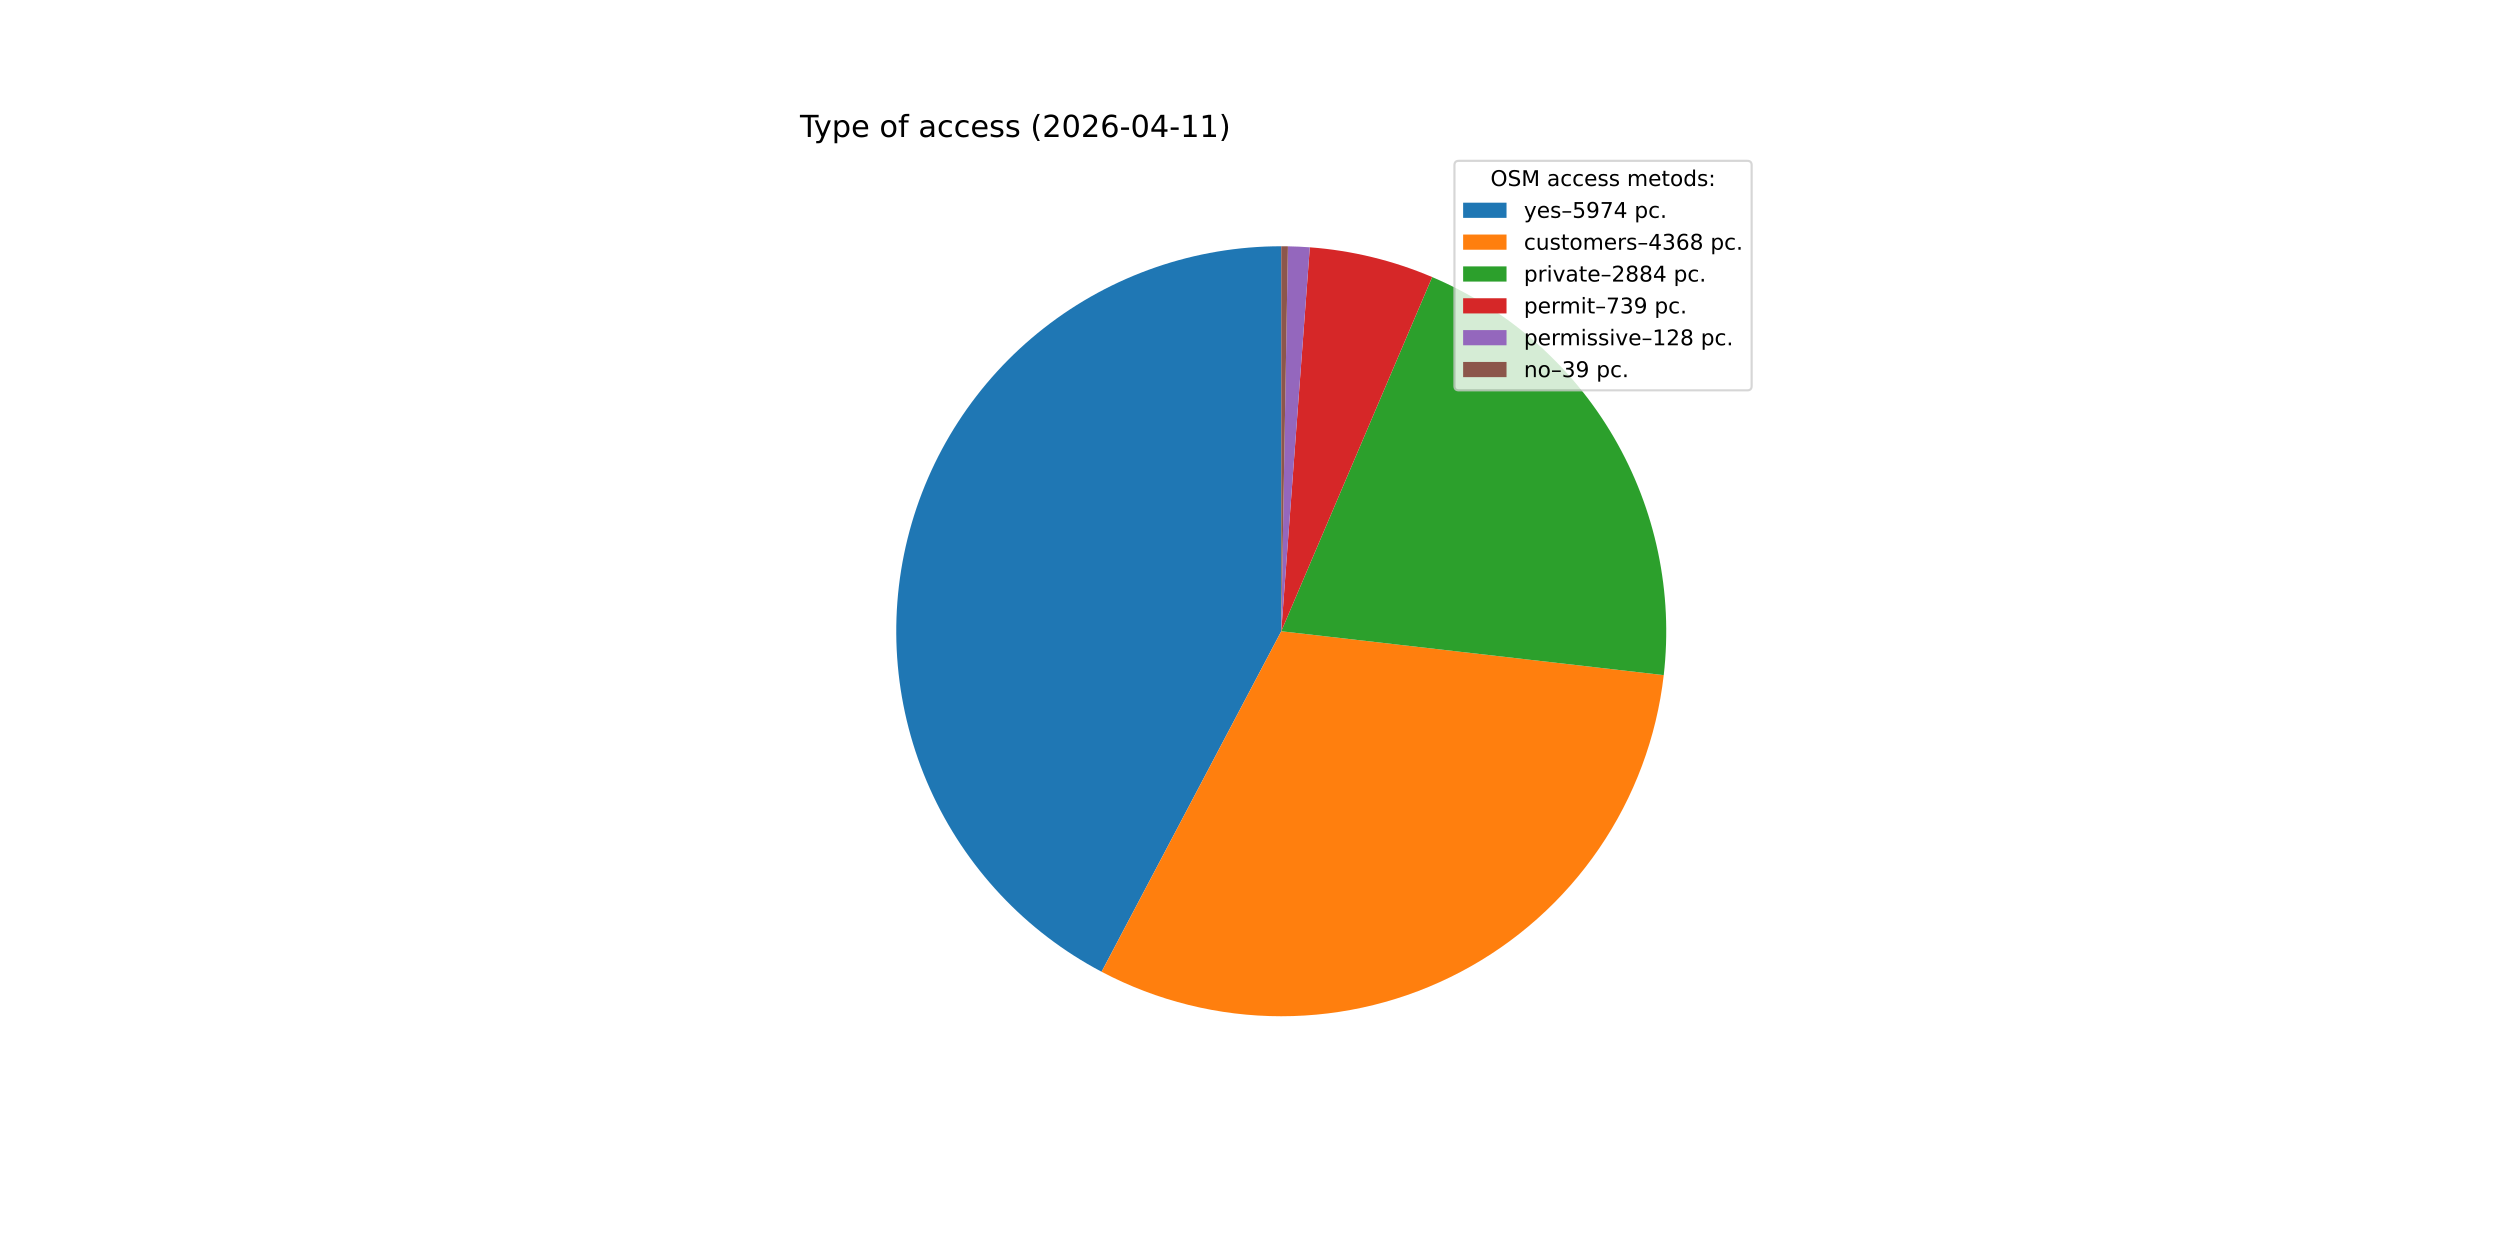
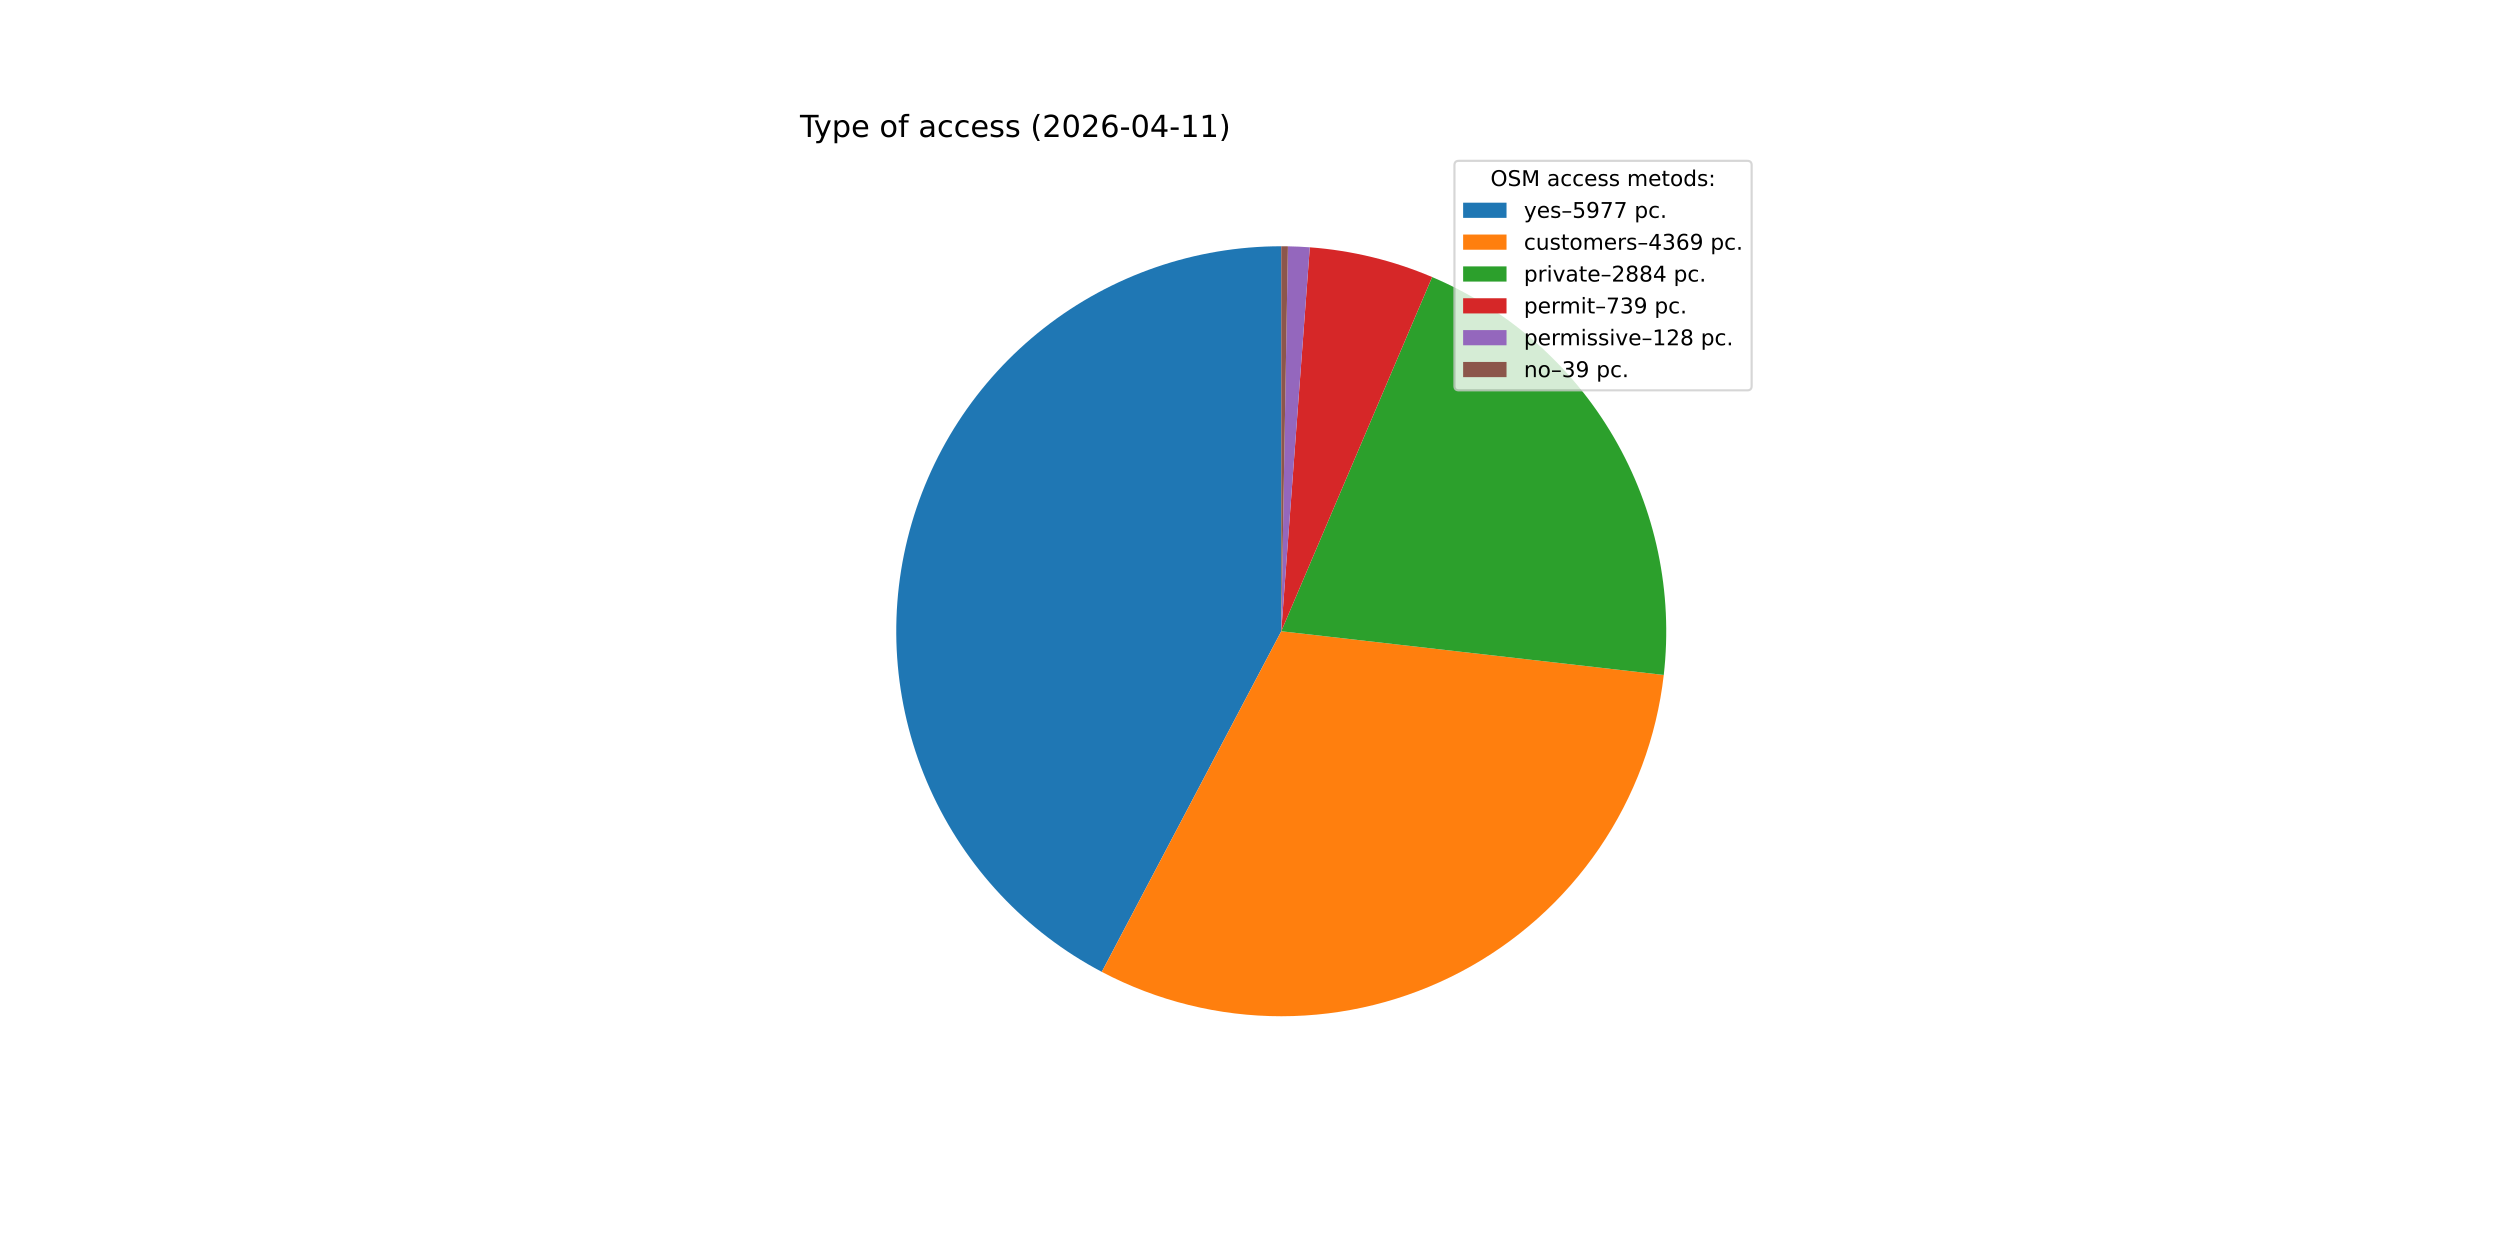
<svg xmlns="http://www.w3.org/2000/svg" xmlns:xlink="http://www.w3.org/1999/xlink" width="1152pt" height="576pt" viewBox="0 0 1152 576" version="1.1">
  <defs>
    <style type="text/css">*{stroke-linejoin: round; stroke-linecap: butt}</style>
  </defs>
  <g id="figure_1">
    <g id="patch_1">
      <path d="M 0 576  L 1152 576  L 1152 0  L 0 0  z " style="fill: #ffffff" />
    </g>
    <g id="axes_1">
      <g id="patch_2">
-         <path d="M 590.4 113.472  C 550.775 113.472 512.271 126.747 481.066 151.168  C 449.86 175.588 427.719 209.772 418.194 248.235  C 408.669 286.698 412.299 327.265 428.502 363.425  C 444.705 399.585 472.565 429.295 507.611 447.786  L 590.4 290.88  z " style="fill: #1f77b4" />
+         <path d="M 590.4 113.472  C 550.767 113.472 512.254 126.753 481.045 151.183  C 449.837 175.614 427.697 209.811 418.181 248.285  C 408.666 286.759 412.312 327.334 428.534 363.495  C 444.757 399.657 472.638 429.359 507.702 447.834  L 590.4 290.88  z " style="fill: #1f77b4" />
      </g>
      <g id="patch_3">
-         <path d="M 507.611 447.786  C 533.128 461.25 561.549 468.288 590.4 468.288  C 619.251 468.288 647.672 461.25 673.189 447.786  C 698.706 434.322 720.558 414.835 736.844 391.019  C 753.129 367.203 763.362 339.771 766.651 311.107  L 590.4 290.88  z " style="fill: #ff7f0e" />
+         <path d="M 507.702 447.834  C 533.226 461.282 561.649 468.304 590.499 468.288  C 619.348 468.272 647.764 461.219 673.272 447.742  C 698.781 434.266 720.622 414.768 736.894 390.945  C 753.167 367.123 763.385 339.687 766.661 311.023  L 590.4 290.88  z " style="fill: #ff7f0e" />
      </g>
      <g id="patch_4">
-         <path d="M 766.651 311.107  C 771.011 273.122 762.975 234.726 743.75 201.676  C 724.525 168.626 695.12 142.66 659.946 127.671  L 590.4 290.88  z " style="fill: #2ca02c" />
+         <path d="M 766.661 311.023  C 771.001 273.046 762.953 234.665 743.723 201.63  C 724.494 168.595 695.093 142.644 659.927 127.664  L 590.4 290.88  z " style="fill: #2ca02c" />
      </g>
      <g id="patch_5">
-         <path d="M 659.946 127.671  C 651.003 123.861 641.763 120.792 632.317 118.495  C 622.872 116.198 613.254 114.682 603.56 113.961  L 590.4 290.88  z " style="fill: #d62728" />
+         <path d="M 659.927 127.664  C 650.986 123.855 641.748 120.788 632.306 118.492  C 622.863 116.197 613.248 114.681 603.557 113.961  L 590.4 290.88  z " style="fill: #d62728" />
      </g>
      <g id="patch_6">
-         <path d="M 603.56 113.961  C 601.882 113.836 600.203 113.735 598.522 113.658  C 596.841 113.581 595.159 113.528 593.476 113.499  L 590.4 290.88  z " style="fill: #9467bd" />
+         <path d="M 603.557 113.961  C 601.879 113.836 600.2 113.735 598.519 113.658  C 596.839 113.581 595.157 113.528 593.475 113.499  L 590.4 290.88  z " style="fill: #9467bd" />
      </g>
      <g id="patch_7">
-         <path d="M 593.476 113.499  C 592.964 113.49 592.451 113.483 591.938 113.479  C 591.426 113.474 590.913 113.472 590.4 113.472  L 590.4 290.88  z " style="fill: #8c564b" />
+         <path d="M 593.475 113.499  C 592.963 113.49 592.45 113.483 591.938 113.479  C 591.425 113.474 590.913 113.472 590.4 113.472  L 590.4 290.88  z " style="fill: #8c564b" />
      </g>
      <g id="matplotlib.axis_1" />
      <g id="matplotlib.axis_2" />
      <g id="text_1">
        <g transform="translate(368.64 63.12) scale(0.14 -0.14)">
          <defs>
            <path id="DejaVuSans-54" d="M -19 4666  L 3928 4666  L 3928 4134  L 2272 4134  L 2272 0  L 1638 0  L 1638 4134  L -19 4134  L -19 4666  z " transform="scale(0.015625)" />
            <path id="DejaVuSans-79" d="M 2059 -325  Q 1816 -950 1584 -1140  Q 1353 -1331 966 -1331  L 506 -1331  L 506 -850  L 844 -850  Q 1081 -850 1212 -737  Q 1344 -625 1503 -206  L 1606 56  L 191 3500  L 800 3500  L 1894 763  L 2988 3500  L 3597 3500  L 2059 -325  z " transform="scale(0.015625)" />
            <path id="DejaVuSans-70" d="M 1159 525  L 1159 -1331  L 581 -1331  L 581 3500  L 1159 3500  L 1159 2969  Q 1341 3281 1617 3432  Q 1894 3584 2278 3584  Q 2916 3584 3314 3078  Q 3713 2572 3713 1747  Q 3713 922 3314 415  Q 2916 -91 2278 -91  Q 1894 -91 1617 61  Q 1341 213 1159 525  z M 3116 1747  Q 3116 2381 2855 2742  Q 2594 3103 2138 3103  Q 1681 3103 1420 2742  Q 1159 2381 1159 1747  Q 1159 1113 1420 752  Q 1681 391 2138 391  Q 2594 391 2855 752  Q 3116 1113 3116 1747  z " transform="scale(0.015625)" />
            <path id="DejaVuSans-65" d="M 3597 1894  L 3597 1613  L 953 1613  Q 991 1019 1311 708  Q 1631 397 2203 397  Q 2534 397 2845 478  Q 3156 559 3463 722  L 3463 178  Q 3153 47 2828 -22  Q 2503 -91 2169 -91  Q 1331 -91 842 396  Q 353 884 353 1716  Q 353 2575 817 3079  Q 1281 3584 2069 3584  Q 2775 3584 3186 3129  Q 3597 2675 3597 1894  z M 3022 2063  Q 3016 2534 2758 2815  Q 2500 3097 2075 3097  Q 1594 3097 1305 2825  Q 1016 2553 972 2059  L 3022 2063  z " transform="scale(0.015625)" />
            <path id="DejaVuSans-20" transform="scale(0.015625)" />
            <path id="DejaVuSans-6f" d="M 1959 3097  Q 1497 3097 1228 2736  Q 959 2375 959 1747  Q 959 1119 1226 758  Q 1494 397 1959 397  Q 2419 397 2687 759  Q 2956 1122 2956 1747  Q 2956 2369 2687 2733  Q 2419 3097 1959 3097  z M 1959 3584  Q 2709 3584 3137 3096  Q 3566 2609 3566 1747  Q 3566 888 3137 398  Q 2709 -91 1959 -91  Q 1206 -91 779 398  Q 353 888 353 1747  Q 353 2609 779 3096  Q 1206 3584 1959 3584  z " transform="scale(0.015625)" />
            <path id="DejaVuSans-66" d="M 2375 4863  L 2375 4384  L 1825 4384  Q 1516 4384 1395 4259  Q 1275 4134 1275 3809  L 1275 3500  L 2222 3500  L 2222 3053  L 1275 3053  L 1275 0  L 697 0  L 697 3053  L 147 3053  L 147 3500  L 697 3500  L 697 3744  Q 697 4328 969 4595  Q 1241 4863 1831 4863  L 2375 4863  z " transform="scale(0.015625)" />
            <path id="DejaVuSans-61" d="M 2194 1759  Q 1497 1759 1228 1600  Q 959 1441 959 1056  Q 959 750 1161 570  Q 1363 391 1709 391  Q 2188 391 2477 730  Q 2766 1069 2766 1631  L 2766 1759  L 2194 1759  z M 3341 1997  L 3341 0  L 2766 0  L 2766 531  Q 2569 213 2275 61  Q 1981 -91 1556 -91  Q 1019 -91 701 211  Q 384 513 384 1019  Q 384 1609 779 1909  Q 1175 2209 1959 2209  L 2766 2209  L 2766 2266  Q 2766 2663 2505 2880  Q 2244 3097 1772 3097  Q 1472 3097 1187 3025  Q 903 2953 641 2809  L 641 3341  Q 956 3463 1253 3523  Q 1550 3584 1831 3584  Q 2591 3584 2966 3190  Q 3341 2797 3341 1997  z " transform="scale(0.015625)" />
            <path id="DejaVuSans-63" d="M 3122 3366  L 3122 2828  Q 2878 2963 2633 3030  Q 2388 3097 2138 3097  Q 1578 3097 1268 2742  Q 959 2388 959 1747  Q 959 1106 1268 751  Q 1578 397 2138 397  Q 2388 397 2633 464  Q 2878 531 3122 666  L 3122 134  Q 2881 22 2623 -34  Q 2366 -91 2075 -91  Q 1284 -91 818 406  Q 353 903 353 1747  Q 353 2603 823 3093  Q 1294 3584 2113 3584  Q 2378 3584 2631 3529  Q 2884 3475 3122 3366  z " transform="scale(0.015625)" />
            <path id="DejaVuSans-73" d="M 2834 3397  L 2834 2853  Q 2591 2978 2328 3040  Q 2066 3103 1784 3103  Q 1356 3103 1142 2972  Q 928 2841 928 2578  Q 928 2378 1081 2264  Q 1234 2150 1697 2047  L 1894 2003  Q 2506 1872 2764 1633  Q 3022 1394 3022 966  Q 3022 478 2636 193  Q 2250 -91 1575 -91  Q 1294 -91 989 -36  Q 684 19 347 128  L 347 722  Q 666 556 975 473  Q 1284 391 1588 391  Q 1994 391 2212 530  Q 2431 669 2431 922  Q 2431 1156 2273 1281  Q 2116 1406 1581 1522  L 1381 1569  Q 847 1681 609 1914  Q 372 2147 372 2553  Q 372 3047 722 3315  Q 1072 3584 1716 3584  Q 2034 3584 2315 3537  Q 2597 3491 2834 3397  z " transform="scale(0.015625)" />
            <path id="DejaVuSans-28" d="M 1984 4856  Q 1566 4138 1362 3434  Q 1159 2731 1159 2009  Q 1159 1288 1364 580  Q 1569 -128 1984 -844  L 1484 -844  Q 1016 -109 783 600  Q 550 1309 550 2009  Q 550 2706 781 3412  Q 1013 4119 1484 4856  L 1984 4856  z " transform="scale(0.015625)" />
            <path id="DejaVuSans-32" d="M 1228 531  L 3431 531  L 3431 0  L 469 0  L 469 531  Q 828 903 1448 1529  Q 2069 2156 2228 2338  Q 2531 2678 2651 2914  Q 2772 3150 2772 3378  Q 2772 3750 2511 3984  Q 2250 4219 1831 4219  Q 1534 4219 1204 4116  Q 875 4013 500 3803  L 500 4441  Q 881 4594 1212 4672  Q 1544 4750 1819 4750  Q 2544 4750 2975 4387  Q 3406 4025 3406 3419  Q 3406 3131 3298 2873  Q 3191 2616 2906 2266  Q 2828 2175 2409 1742  Q 1991 1309 1228 531  z " transform="scale(0.015625)" />
            <path id="DejaVuSans-30" d="M 2034 4250  Q 1547 4250 1301 3770  Q 1056 3291 1056 2328  Q 1056 1369 1301 889  Q 1547 409 2034 409  Q 2525 409 2770 889  Q 3016 1369 3016 2328  Q 3016 3291 2770 3770  Q 2525 4250 2034 4250  z M 2034 4750  Q 2819 4750 3233 4129  Q 3647 3509 3647 2328  Q 3647 1150 3233 529  Q 2819 -91 2034 -91  Q 1250 -91 836 529  Q 422 1150 422 2328  Q 422 3509 836 4129  Q 1250 4750 2034 4750  z " transform="scale(0.015625)" />
            <path id="DejaVuSans-36" d="M 2113 2584  Q 1688 2584 1439 2293  Q 1191 2003 1191 1497  Q 1191 994 1439 701  Q 1688 409 2113 409  Q 2538 409 2786 701  Q 3034 994 3034 1497  Q 3034 2003 2786 2293  Q 2538 2584 2113 2584  z M 3366 4563  L 3366 3988  Q 3128 4100 2886 4159  Q 2644 4219 2406 4219  Q 1781 4219 1451 3797  Q 1122 3375 1075 2522  Q 1259 2794 1537 2939  Q 1816 3084 2150 3084  Q 2853 3084 3261 2657  Q 3669 2231 3669 1497  Q 3669 778 3244 343  Q 2819 -91 2113 -91  Q 1303 -91 875 529  Q 447 1150 447 2328  Q 447 3434 972 4092  Q 1497 4750 2381 4750  Q 2619 4750 2861 4703  Q 3103 4656 3366 4563  z " transform="scale(0.015625)" />
            <path id="DejaVuSans-2d" d="M 313 2009  L 1997 2009  L 1997 1497  L 313 1497  L 313 2009  z " transform="scale(0.015625)" />
            <path id="DejaVuSans-34" d="M 2419 4116  L 825 1625  L 2419 1625  L 2419 4116  z M 2253 4666  L 3047 4666  L 3047 1625  L 3713 1625  L 3713 1100  L 3047 1100  L 3047 0  L 2419 0  L 2419 1100  L 313 1100  L 313 1709  L 2253 4666  z " transform="scale(0.015625)" />
            <path id="DejaVuSans-31" d="M 794 531  L 1825 531  L 1825 4091  L 703 3866  L 703 4441  L 1819 4666  L 2450 4666  L 2450 531  L 3481 531  L 3481 0  L 794 0  L 794 531  z " transform="scale(0.015625)" />
            <path id="DejaVuSans-29" d="M 513 4856  L 1013 4856  Q 1481 4119 1714 3412  Q 1947 2706 1947 2009  Q 1947 1309 1714 600  Q 1481 -109 1013 -844  L 513 -844  Q 928 -128 1133 580  Q 1338 1288 1338 2009  Q 1338 2731 1133 3434  Q 928 4138 513 4856  z " transform="scale(0.015625)" />
          </defs>
          <use xlink:href="#DejaVuSans-54" />
          <use xlink:href="#DejaVuSans-79" x="45.459" />
          <use xlink:href="#DejaVuSans-70" x="104.639" />
          <use xlink:href="#DejaVuSans-65" x="168.115" />
          <use xlink:href="#DejaVuSans-20" x="229.639" />
          <use xlink:href="#DejaVuSans-6f" x="261.426" />
          <use xlink:href="#DejaVuSans-66" x="322.607" />
          <use xlink:href="#DejaVuSans-20" x="357.812" />
          <use xlink:href="#DejaVuSans-61" x="389.6" />
          <use xlink:href="#DejaVuSans-63" x="450.879" />
          <use xlink:href="#DejaVuSans-63" x="505.859" />
          <use xlink:href="#DejaVuSans-65" x="560.84" />
          <use xlink:href="#DejaVuSans-73" x="622.363" />
          <use xlink:href="#DejaVuSans-73" x="674.463" />
          <use xlink:href="#DejaVuSans-20" x="726.562" />
          <use xlink:href="#DejaVuSans-28" x="758.35" />
          <use xlink:href="#DejaVuSans-32" x="797.363" />
          <use xlink:href="#DejaVuSans-30" x="860.986" />
          <use xlink:href="#DejaVuSans-32" x="924.609" />
          <use xlink:href="#DejaVuSans-36" x="988.232" />
          <use xlink:href="#DejaVuSans-2d" x="1051.855" />
          <use xlink:href="#DejaVuSans-30" x="1087.939" />
          <use xlink:href="#DejaVuSans-34" x="1151.562" />
          <use xlink:href="#DejaVuSans-2d" x="1215.186" />
          <use xlink:href="#DejaVuSans-31" x="1251.27" />
          <use xlink:href="#DejaVuSans-31" x="1314.893" />
          <use xlink:href="#DejaVuSans-29" x="1378.516" />
        </g>
      </g>
      <g id="legend_1">
        <g id="patch_8">
          <path d="M 672.208 179.867  L 805.16 179.867  Q 807.16 179.867 807.16 177.867  L 807.16 76.12  Q 807.16 74.12 805.16 74.12  L 672.208 74.12  Q 670.208 74.12 670.208 76.12  L 670.208 177.867  Q 670.208 179.867 672.208 179.867  z " style="fill: #ffffff; opacity: 0.8; stroke: #cccccc; stroke-linejoin: miter" />
        </g>
        <g id="text_2">
          <g transform="translate(686.8038 85.71844) scale(0.1 -0.1)">
            <defs>
              <path id="DejaVuSans-4f" d="M 2522 4238  Q 1834 4238 1429 3725  Q 1025 3213 1025 2328  Q 1025 1447 1429 934  Q 1834 422 2522 422  Q 3209 422 3611 934  Q 4013 1447 4013 2328  Q 4013 3213 3611 3725  Q 3209 4238 2522 4238  z M 2522 4750  Q 3503 4750 4090 4092  Q 4678 3434 4678 2328  Q 4678 1225 4090 567  Q 3503 -91 2522 -91  Q 1538 -91 948 565  Q 359 1222 359 2328  Q 359 3434 948 4092  Q 1538 4750 2522 4750  z " transform="scale(0.015625)" />
              <path id="DejaVuSans-53" d="M 3425 4513  L 3425 3897  Q 3066 4069 2747 4153  Q 2428 4238 2131 4238  Q 1616 4238 1336 4038  Q 1056 3838 1056 3469  Q 1056 3159 1242 3001  Q 1428 2844 1947 2747  L 2328 2669  Q 3034 2534 3370 2195  Q 3706 1856 3706 1288  Q 3706 609 3251 259  Q 2797 -91 1919 -91  Q 1588 -91 1214 -16  Q 841 59 441 206  L 441 856  Q 825 641 1194 531  Q 1563 422 1919 422  Q 2459 422 2753 634  Q 3047 847 3047 1241  Q 3047 1584 2836 1778  Q 2625 1972 2144 2069  L 1759 2144  Q 1053 2284 737 2584  Q 422 2884 422 3419  Q 422 4038 858 4394  Q 1294 4750 2059 4750  Q 2388 4750 2728 4690  Q 3069 4631 3425 4513  z " transform="scale(0.015625)" />
              <path id="DejaVuSans-4d" d="M 628 4666  L 1569 4666  L 2759 1491  L 3956 4666  L 4897 4666  L 4897 0  L 4281 0  L 4281 4097  L 3078 897  L 2444 897  L 1241 4097  L 1241 0  L 628 0  L 628 4666  z " transform="scale(0.015625)" />
              <path id="DejaVuSans-6d" d="M 3328 2828  Q 3544 3216 3844 3400  Q 4144 3584 4550 3584  Q 5097 3584 5394 3201  Q 5691 2819 5691 2113  L 5691 0  L 5113 0  L 5113 2094  Q 5113 2597 4934 2840  Q 4756 3084 4391 3084  Q 3944 3084 3684 2787  Q 3425 2491 3425 1978  L 3425 0  L 2847 0  L 2847 2094  Q 2847 2600 2669 2842  Q 2491 3084 2119 3084  Q 1678 3084 1418 2786  Q 1159 2488 1159 1978  L 1159 0  L 581 0  L 581 3500  L 1159 3500  L 1159 2956  Q 1356 3278 1631 3431  Q 1906 3584 2284 3584  Q 2666 3584 2933 3390  Q 3200 3197 3328 2828  z " transform="scale(0.015625)" />
              <path id="DejaVuSans-74" d="M 1172 4494  L 1172 3500  L 2356 3500  L 2356 3053  L 1172 3053  L 1172 1153  Q 1172 725 1289 603  Q 1406 481 1766 481  L 2356 481  L 2356 0  L 1766 0  Q 1100 0 847 248  Q 594 497 594 1153  L 594 3053  L 172 3053  L 172 3500  L 594 3500  L 594 4494  L 1172 4494  z " transform="scale(0.015625)" />
              <path id="DejaVuSans-64" d="M 2906 2969  L 2906 4863  L 3481 4863  L 3481 0  L 2906 0  L 2906 525  Q 2725 213 2448 61  Q 2172 -91 1784 -91  Q 1150 -91 751 415  Q 353 922 353 1747  Q 353 2572 751 3078  Q 1150 3584 1784 3584  Q 2172 3584 2448 3432  Q 2725 3281 2906 2969  z M 947 1747  Q 947 1113 1208 752  Q 1469 391 1925 391  Q 2381 391 2643 752  Q 2906 1113 2906 1747  Q 2906 2381 2643 2742  Q 2381 3103 1925 3103  Q 1469 3103 1208 2742  Q 947 2381 947 1747  z " transform="scale(0.015625)" />
              <path id="DejaVuSans-3a" d="M 750 794  L 1409 794  L 1409 0  L 750 0  L 750 794  z M 750 3309  L 1409 3309  L 1409 2516  L 750 2516  L 750 3309  z " transform="scale(0.015625)" />
            </defs>
            <use xlink:href="#DejaVuSans-4f" />
            <use xlink:href="#DejaVuSans-53" x="78.711" />
            <use xlink:href="#DejaVuSans-4d" x="142.188" />
            <use xlink:href="#DejaVuSans-20" x="228.467" />
            <use xlink:href="#DejaVuSans-61" x="260.254" />
            <use xlink:href="#DejaVuSans-63" x="321.533" />
            <use xlink:href="#DejaVuSans-63" x="376.514" />
            <use xlink:href="#DejaVuSans-65" x="431.494" />
            <use xlink:href="#DejaVuSans-73" x="493.018" />
            <use xlink:href="#DejaVuSans-73" x="545.117" />
            <use xlink:href="#DejaVuSans-20" x="597.217" />
            <use xlink:href="#DejaVuSans-6d" x="629.004" />
            <use xlink:href="#DejaVuSans-65" x="726.416" />
            <use xlink:href="#DejaVuSans-74" x="787.939" />
            <use xlink:href="#DejaVuSans-6f" x="827.148" />
            <use xlink:href="#DejaVuSans-64" x="888.33" />
            <use xlink:href="#DejaVuSans-73" x="951.807" />
            <use xlink:href="#DejaVuSans-3a" x="1003.906" />
          </g>
        </g>
        <g id="patch_9">
          <path d="M 674.208 100.397  L 694.208 100.397  L 694.208 93.397  L 674.208 93.397  z " style="fill: #1f77b4" />
        </g>
        <g id="text_3">
          <g transform="translate(702.2084 100.3966) scale(0.1 -0.1)">
            <defs>
              <path id="DejaVuSans-2013" d="M 313 1978  L 2888 1978  L 2888 1528  L 313 1528  L 313 1978  z " transform="scale(0.015625)" />
              <path id="DejaVuSans-35" d="M 691 4666  L 3169 4666  L 3169 4134  L 1269 4134  L 1269 2991  Q 1406 3038 1543 3061  Q 1681 3084 1819 3084  Q 2600 3084 3056 2656  Q 3513 2228 3513 1497  Q 3513 744 3044 326  Q 2575 -91 1722 -91  Q 1428 -91 1123 -41  Q 819 9 494 109  L 494 744  Q 775 591 1075 516  Q 1375 441 1709 441  Q 2250 441 2565 725  Q 2881 1009 2881 1497  Q 2881 1984 2565 2268  Q 2250 2553 1709 2553  Q 1456 2553 1204 2497  Q 953 2441 691 2322  L 691 4666  z " transform="scale(0.015625)" />
              <path id="DejaVuSans-39" d="M 703 97  L 703 672  Q 941 559 1184 500  Q 1428 441 1663 441  Q 2288 441 2617 861  Q 2947 1281 2994 2138  Q 2813 1869 2534 1725  Q 2256 1581 1919 1581  Q 1219 1581 811 2004  Q 403 2428 403 3163  Q 403 3881 828 4315  Q 1253 4750 1959 4750  Q 2769 4750 3195 4129  Q 3622 3509 3622 2328  Q 3622 1225 3098 567  Q 2575 -91 1691 -91  Q 1453 -91 1209 -44  Q 966 3 703 97  z M 1959 2075  Q 2384 2075 2632 2365  Q 2881 2656 2881 3163  Q 2881 3666 2632 3958  Q 2384 4250 1959 4250  Q 1534 4250 1286 3958  Q 1038 3666 1038 3163  Q 1038 2656 1286 2365  Q 1534 2075 1959 2075  z " transform="scale(0.015625)" />
              <path id="DejaVuSans-37" d="M 525 4666  L 3525 4666  L 3525 4397  L 1831 0  L 1172 0  L 2766 4134  L 525 4134  L 525 4666  z " transform="scale(0.015625)" />
              <path id="DejaVuSans-2e" d="M 684 794  L 1344 794  L 1344 0  L 684 0  L 684 794  z " transform="scale(0.015625)" />
            </defs>
            <use xlink:href="#DejaVuSans-79" />
            <use xlink:href="#DejaVuSans-65" x="59.18" />
            <use xlink:href="#DejaVuSans-73" x="120.703" />
            <use xlink:href="#DejaVuSans-2013" x="172.803" />
            <use xlink:href="#DejaVuSans-35" x="222.803" />
            <use xlink:href="#DejaVuSans-39" x="286.426" />
            <use xlink:href="#DejaVuSans-37" x="350.049" />
-             <use xlink:href="#DejaVuSans-34" x="413.672" />
+             <use xlink:href="#DejaVuSans-37" x="413.672" />
            <use xlink:href="#DejaVuSans-20" x="477.295" />
            <use xlink:href="#DejaVuSans-70" x="509.082" />
            <use xlink:href="#DejaVuSans-63" x="572.559" />
            <use xlink:href="#DejaVuSans-2e" x="627.539" />
          </g>
        </g>
        <g id="patch_10">
          <path d="M 674.208 115.075  L 694.208 115.075  L 694.208 108.075  L 674.208 108.075  z " style="fill: #ff7f0e" />
        </g>
        <g id="text_4">
          <g transform="translate(702.2084 115.0747) scale(0.1 -0.1)">
            <defs>
              <path id="DejaVuSans-75" d="M 544 1381  L 544 3500  L 1119 3500  L 1119 1403  Q 1119 906 1312 657  Q 1506 409 1894 409  Q 2359 409 2629 706  Q 2900 1003 2900 1516  L 2900 3500  L 3475 3500  L 3475 0  L 2900 0  L 2900 538  Q 2691 219 2414 64  Q 2138 -91 1772 -91  Q 1169 -91 856 284  Q 544 659 544 1381  z M 1991 3584  L 1991 3584  z " transform="scale(0.015625)" />
              <path id="DejaVuSans-72" d="M 2631 2963  Q 2534 3019 2420 3045  Q 2306 3072 2169 3072  Q 1681 3072 1420 2755  Q 1159 2438 1159 1844  L 1159 0  L 581 0  L 581 3500  L 1159 3500  L 1159 2956  Q 1341 3275 1631 3429  Q 1922 3584 2338 3584  Q 2397 3584 2469 3576  Q 2541 3569 2628 3553  L 2631 2963  z " transform="scale(0.015625)" />
              <path id="DejaVuSans-33" d="M 2597 2516  Q 3050 2419 3304 2112  Q 3559 1806 3559 1356  Q 3559 666 3084 287  Q 2609 -91 1734 -91  Q 1441 -91 1130 -33  Q 819 25 488 141  L 488 750  Q 750 597 1062 519  Q 1375 441 1716 441  Q 2309 441 2620 675  Q 2931 909 2931 1356  Q 2931 1769 2642 2001  Q 2353 2234 1838 2234  L 1294 2234  L 1294 2753  L 1863 2753  Q 2328 2753 2575 2939  Q 2822 3125 2822 3475  Q 2822 3834 2567 4026  Q 2313 4219 1838 4219  Q 1578 4219 1281 4162  Q 984 4106 628 3988  L 628 4550  Q 988 4650 1302 4700  Q 1616 4750 1894 4750  Q 2613 4750 3031 4423  Q 3450 4097 3450 3541  Q 3450 3153 3228 2886  Q 3006 2619 2597 2516  z " transform="scale(0.015625)" />
-               <path id="DejaVuSans-38" d="M 2034 2216  Q 1584 2216 1326 1975  Q 1069 1734 1069 1313  Q 1069 891 1326 650  Q 1584 409 2034 409  Q 2484 409 2743 651  Q 3003 894 3003 1313  Q 3003 1734 2745 1975  Q 2488 2216 2034 2216  z M 1403 2484  Q 997 2584 770 2862  Q 544 3141 544 3541  Q 544 4100 942 4425  Q 1341 4750 2034 4750  Q 2731 4750 3128 4425  Q 3525 4100 3525 3541  Q 3525 3141 3298 2862  Q 3072 2584 2669 2484  Q 3125 2378 3379 2068  Q 3634 1759 3634 1313  Q 3634 634 3220 271  Q 2806 -91 2034 -91  Q 1263 -91 848 271  Q 434 634 434 1313  Q 434 1759 690 2068  Q 947 2378 1403 2484  z M 1172 3481  Q 1172 3119 1398 2916  Q 1625 2713 2034 2713  Q 2441 2713 2670 2916  Q 2900 3119 2900 3481  Q 2900 3844 2670 4047  Q 2441 4250 2034 4250  Q 1625 4250 1398 4047  Q 1172 3844 1172 3481  z " transform="scale(0.015625)" />
            </defs>
            <use xlink:href="#DejaVuSans-63" />
            <use xlink:href="#DejaVuSans-75" x="54.98" />
            <use xlink:href="#DejaVuSans-73" x="118.359" />
            <use xlink:href="#DejaVuSans-74" x="170.459" />
            <use xlink:href="#DejaVuSans-6f" x="209.668" />
            <use xlink:href="#DejaVuSans-6d" x="270.85" />
            <use xlink:href="#DejaVuSans-65" x="368.262" />
            <use xlink:href="#DejaVuSans-72" x="429.785" />
            <use xlink:href="#DejaVuSans-73" x="470.898" />
            <use xlink:href="#DejaVuSans-2013" x="522.998" />
            <use xlink:href="#DejaVuSans-34" x="572.998" />
            <use xlink:href="#DejaVuSans-33" x="636.621" />
            <use xlink:href="#DejaVuSans-36" x="700.244" />
-             <use xlink:href="#DejaVuSans-38" x="763.867" />
+             <use xlink:href="#DejaVuSans-39" x="763.867" />
            <use xlink:href="#DejaVuSans-20" x="827.49" />
            <use xlink:href="#DejaVuSans-70" x="859.277" />
            <use xlink:href="#DejaVuSans-63" x="922.754" />
            <use xlink:href="#DejaVuSans-2e" x="977.734" />
          </g>
        </g>
        <g id="patch_11">
          <path d="M 674.208 129.753  L 694.208 129.753  L 694.208 122.753  L 674.208 122.753  z " style="fill: #2ca02c" />
        </g>
        <g id="text_5">
          <g transform="translate(702.2084 129.7528) scale(0.1 -0.1)">
            <defs>
              <path id="DejaVuSans-69" d="M 603 3500  L 1178 3500  L 1178 0  L 603 0  L 603 3500  z M 603 4863  L 1178 4863  L 1178 4134  L 603 4134  L 603 4863  z " transform="scale(0.015625)" />
              <path id="DejaVuSans-76" d="M 191 3500  L 800 3500  L 1894 563  L 2988 3500  L 3597 3500  L 2284 0  L 1503 0  L 191 3500  z " transform="scale(0.015625)" />
+               <path id="DejaVuSans-38" d="M 2034 2216  Q 1584 2216 1326 1975  Q 1069 1734 1069 1313  Q 1069 891 1326 650  Q 1584 409 2034 409  Q 2484 409 2743 651  Q 3003 894 3003 1313  Q 3003 1734 2745 1975  Q 2488 2216 2034 2216  z M 1403 2484  Q 997 2584 770 2862  Q 544 3141 544 3541  Q 544 4100 942 4425  Q 1341 4750 2034 4750  Q 2731 4750 3128 4425  Q 3525 4100 3525 3541  Q 3525 3141 3298 2862  Q 3072 2584 2669 2484  Q 3125 2378 3379 2068  Q 3634 1759 3634 1313  Q 3634 634 3220 271  Q 2806 -91 2034 -91  Q 1263 -91 848 271  Q 434 634 434 1313  Q 434 1759 690 2068  Q 947 2378 1403 2484  z M 1172 3481  Q 1172 3119 1398 2916  Q 1625 2713 2034 2713  Q 2441 2713 2670 2916  Q 2900 3119 2900 3481  Q 2900 3844 2670 4047  Q 2441 4250 2034 4250  Q 1625 4250 1398 4047  Q 1172 3844 1172 3481  z " transform="scale(0.015625)" />
            </defs>
            <use xlink:href="#DejaVuSans-70" />
            <use xlink:href="#DejaVuSans-72" x="63.477" />
            <use xlink:href="#DejaVuSans-69" x="104.59" />
            <use xlink:href="#DejaVuSans-76" x="132.373" />
            <use xlink:href="#DejaVuSans-61" x="191.553" />
            <use xlink:href="#DejaVuSans-74" x="252.832" />
            <use xlink:href="#DejaVuSans-65" x="292.041" />
            <use xlink:href="#DejaVuSans-2013" x="353.564" />
            <use xlink:href="#DejaVuSans-32" x="403.564" />
            <use xlink:href="#DejaVuSans-38" x="467.188" />
            <use xlink:href="#DejaVuSans-38" x="530.811" />
            <use xlink:href="#DejaVuSans-34" x="594.434" />
            <use xlink:href="#DejaVuSans-20" x="658.057" />
            <use xlink:href="#DejaVuSans-70" x="689.844" />
            <use xlink:href="#DejaVuSans-63" x="753.32" />
            <use xlink:href="#DejaVuSans-2e" x="808.301" />
          </g>
        </g>
        <g id="patch_12">
          <path d="M 674.208 144.431  L 694.208 144.431  L 694.208 137.431  L 674.208 137.431  z " style="fill: #d62728" />
        </g>
        <g id="text_6">
          <g transform="translate(702.2084 144.4309) scale(0.1 -0.1)">
            <use xlink:href="#DejaVuSans-70" />
            <use xlink:href="#DejaVuSans-65" x="63.477" />
            <use xlink:href="#DejaVuSans-72" x="125" />
            <use xlink:href="#DejaVuSans-6d" x="164.363" />
            <use xlink:href="#DejaVuSans-69" x="261.775" />
            <use xlink:href="#DejaVuSans-74" x="289.559" />
            <use xlink:href="#DejaVuSans-2013" x="328.768" />
            <use xlink:href="#DejaVuSans-37" x="378.768" />
            <use xlink:href="#DejaVuSans-33" x="442.391" />
            <use xlink:href="#DejaVuSans-39" x="506.014" />
            <use xlink:href="#DejaVuSans-20" x="569.637" />
            <use xlink:href="#DejaVuSans-70" x="601.424" />
            <use xlink:href="#DejaVuSans-63" x="664.9" />
            <use xlink:href="#DejaVuSans-2e" x="719.881" />
          </g>
        </g>
        <g id="patch_13">
          <path d="M 674.208 159.109  L 694.208 159.109  L 694.208 152.109  L 674.208 152.109  z " style="fill: #9467bd" />
        </g>
        <g id="text_7">
          <g transform="translate(702.2084 159.1091) scale(0.1 -0.1)">
            <use xlink:href="#DejaVuSans-70" />
            <use xlink:href="#DejaVuSans-65" x="63.477" />
            <use xlink:href="#DejaVuSans-72" x="125" />
            <use xlink:href="#DejaVuSans-6d" x="164.363" />
            <use xlink:href="#DejaVuSans-69" x="261.775" />
            <use xlink:href="#DejaVuSans-73" x="289.559" />
            <use xlink:href="#DejaVuSans-73" x="341.658" />
            <use xlink:href="#DejaVuSans-69" x="393.758" />
            <use xlink:href="#DejaVuSans-76" x="421.541" />
            <use xlink:href="#DejaVuSans-65" x="480.721" />
            <use xlink:href="#DejaVuSans-2013" x="542.244" />
            <use xlink:href="#DejaVuSans-31" x="592.244" />
            <use xlink:href="#DejaVuSans-32" x="655.867" />
            <use xlink:href="#DejaVuSans-38" x="719.49" />
            <use xlink:href="#DejaVuSans-20" x="783.113" />
            <use xlink:href="#DejaVuSans-70" x="814.9" />
            <use xlink:href="#DejaVuSans-63" x="878.377" />
            <use xlink:href="#DejaVuSans-2e" x="933.357" />
          </g>
        </g>
        <g id="patch_14">
          <path d="M 674.208 173.787  L 694.208 173.787  L 694.208 166.787  L 674.208 166.787  z " style="fill: #8c564b" />
        </g>
        <g id="text_8">
          <g transform="translate(702.2084 173.7872) scale(0.1 -0.1)">
            <defs>
              <path id="DejaVuSans-6e" d="M 3513 2113  L 3513 0  L 2938 0  L 2938 2094  Q 2938 2591 2744 2837  Q 2550 3084 2163 3084  Q 1697 3084 1428 2787  Q 1159 2491 1159 1978  L 1159 0  L 581 0  L 581 3500  L 1159 3500  L 1159 2956  Q 1366 3272 1645 3428  Q 1925 3584 2291 3584  Q 2894 3584 3203 3211  Q 3513 2838 3513 2113  z " transform="scale(0.015625)" />
            </defs>
            <use xlink:href="#DejaVuSans-6e" />
            <use xlink:href="#DejaVuSans-6f" x="63.379" />
            <use xlink:href="#DejaVuSans-2013" x="124.561" />
            <use xlink:href="#DejaVuSans-33" x="174.561" />
            <use xlink:href="#DejaVuSans-39" x="238.184" />
            <use xlink:href="#DejaVuSans-20" x="301.807" />
            <use xlink:href="#DejaVuSans-70" x="333.594" />
            <use xlink:href="#DejaVuSans-63" x="397.07" />
            <use xlink:href="#DejaVuSans-2e" x="452.051" />
          </g>
        </g>
      </g>
    </g>
  </g>
</svg>
